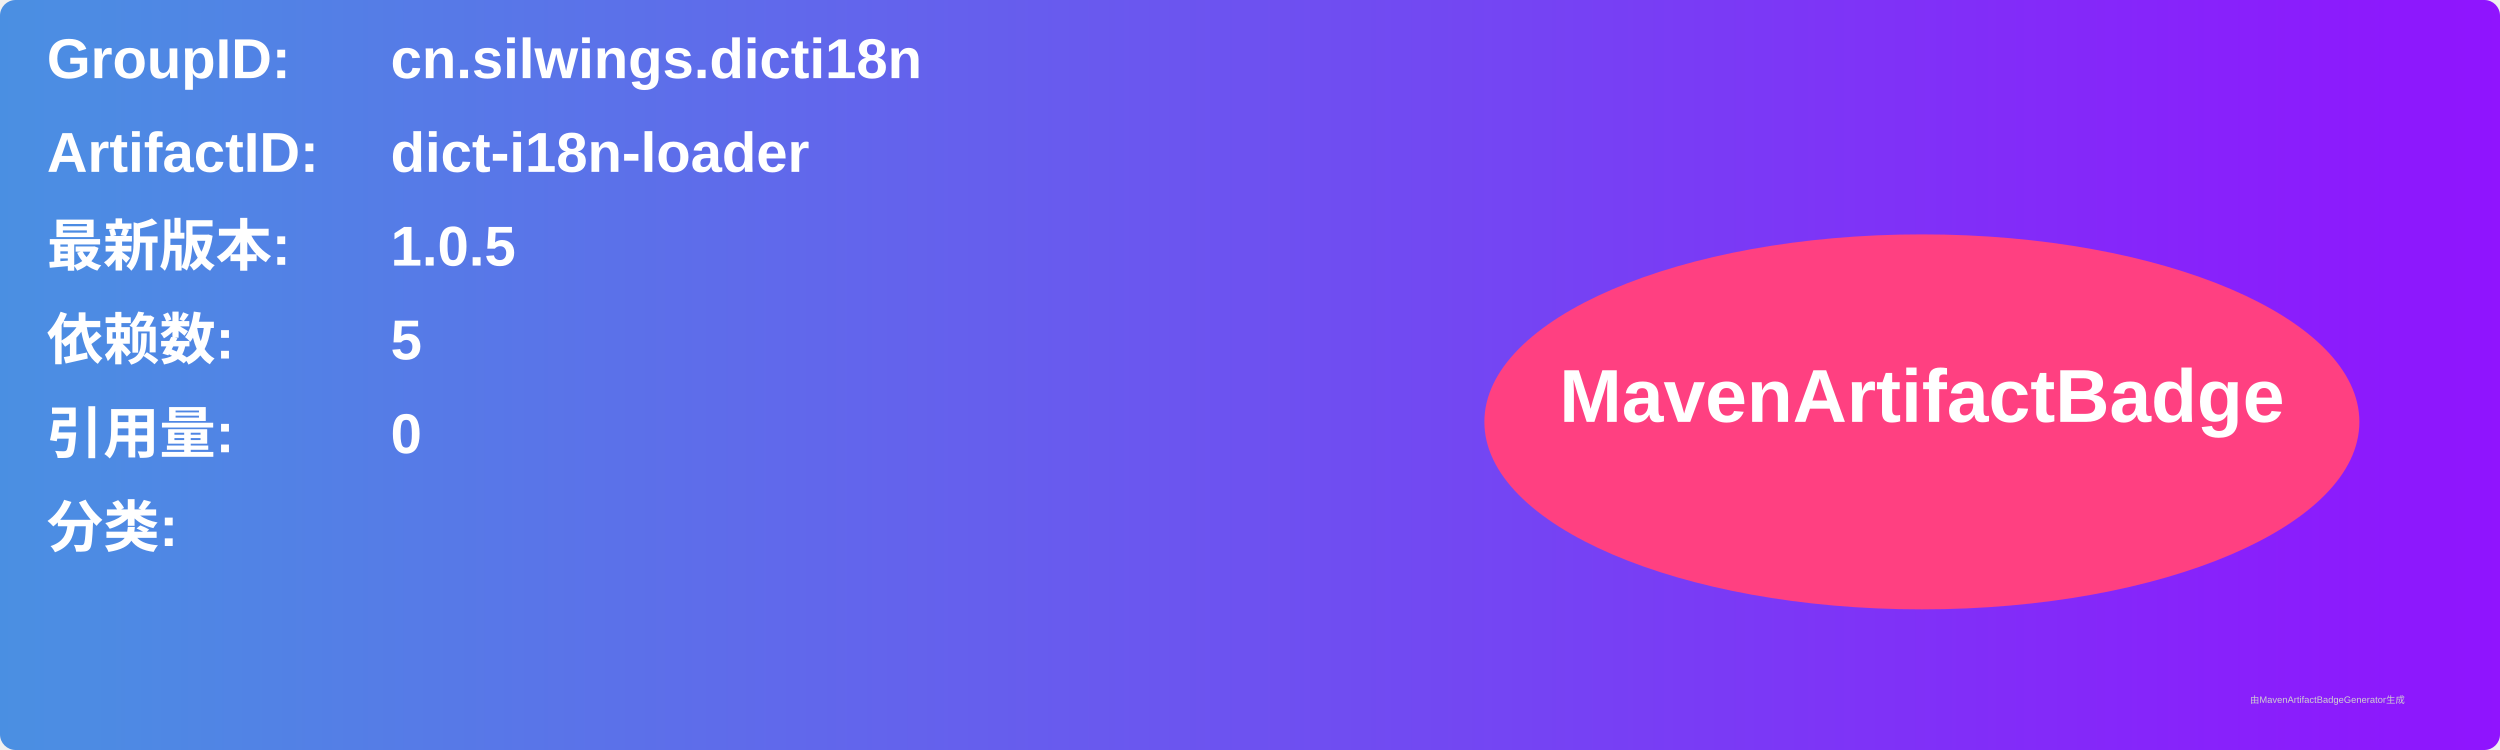
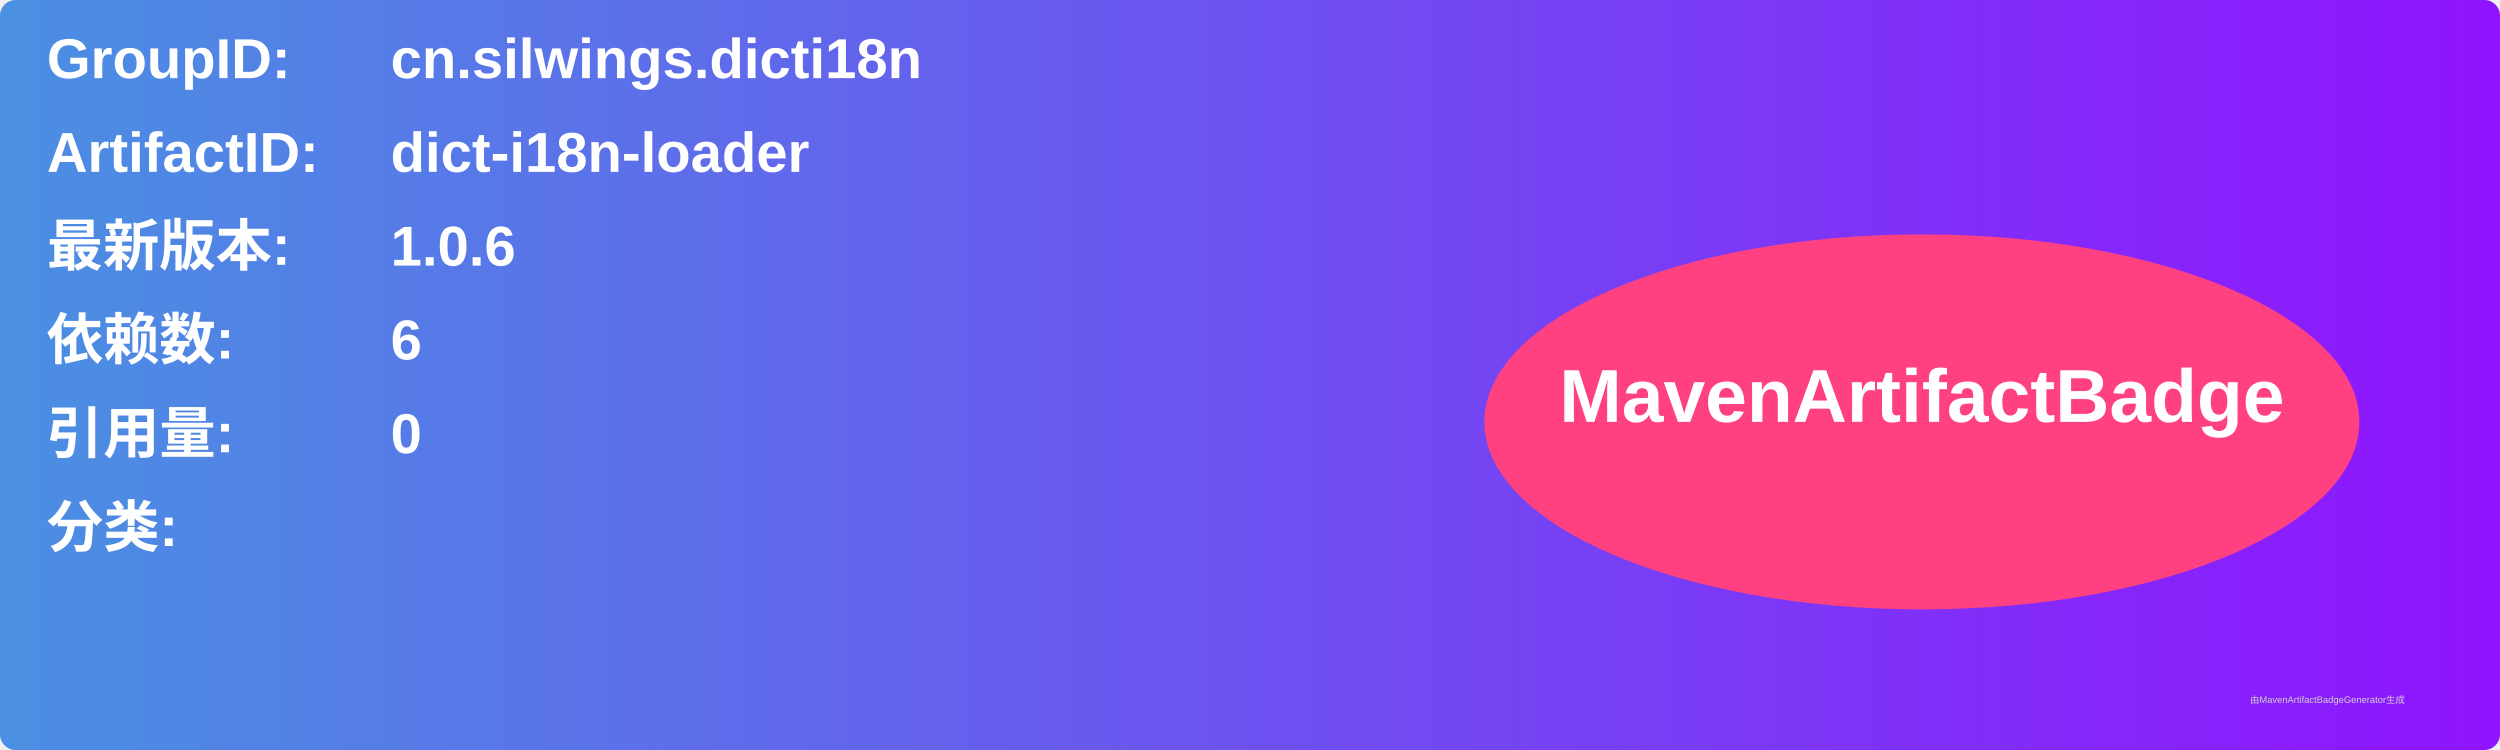
<svg xmlns="http://www.w3.org/2000/svg" width="800" height="240" viewBox="0 0 800 240">
  <linearGradient id="grad" x1="0%" y1="0%" x2="100%" y2="0%">
    <stop offset="0%" stop-color="#4a90e2" />
    <stop offset="100%" stop-color="#9013fe" />
  </linearGradient>
  <rect width="100%" height="100%" rx="5" ry="5" fill="url(#grad)" />
  <g transform="translate(15, 15)">
    <text x="0" y="10" font-family="Arial" font-size="18" fill="white" font-weight="bold" width="260">GroupID:</text>
    <text x="110" y="10" font-family="Arial" font-size="18" fill="white" font-weight="bold" width="460">cn.silwings.dicti18n</text>
    <text x="0" y="40" font-family="Arial" font-size="18" fill="white" font-weight="bold" width="260">ArtifactID:</text>
    <text x="110" y="40" font-family="Arial" font-size="18" fill="white" font-weight="bold" width="460">dict-i18n-loader</text>
    <text x="0" y="70" font-family="Arial" font-size="18" fill="white" font-weight="bold">最新版本:</text>
    <text x="110" y="70" font-family="Arial" font-size="18" fill="white" font-weight="bold">
-       <tspan font-weight="bold">1.0.5</tspan>
+       <tspan font-weight="bold">1.0.6</tspan>
    </text>
    <text x="0" y="100" font-family="Arial" font-size="18" fill="white" font-weight="bold">依赖数: </text>
    <text x="110" y="100" font-family="Arial" font-size="18" fill="white">
-       <tspan font-weight="bold">5</tspan>
+       <tspan font-weight="bold">6</tspan>
    </text>
    <text x="0" y="130" font-family="Arial" font-size="18" fill="white" font-weight="bold">引用量: </text>
    <text x="110" y="130" font-family="Arial" font-size="18" fill="white">
      <tspan font-weight="bold">0</tspan>
    </text>
    <text x="0" y="160" font-family="Arial" font-size="18" fill="white" font-weight="bold">分类:</text>
    <text x="10" y="190" font-family="Arial" font-size="10" fill="white">
      <tspan font-weight="bold" />
    </text>
    <ellipse cx="600" cy="120" rx="140" ry="60" fill="#ff4081" />
    <text x="600" y="120" text-anchor="middle" font-family="Arial" font-size="24" fill="white" font-weight="bold">MavenArtifactBadge</text>
  </g>
  <text x="720" y="225" font-family="Arial" font-size="3" fill="#d0d0d0">由MavenArtifactBadgeGenerator生成</text>
</svg>
